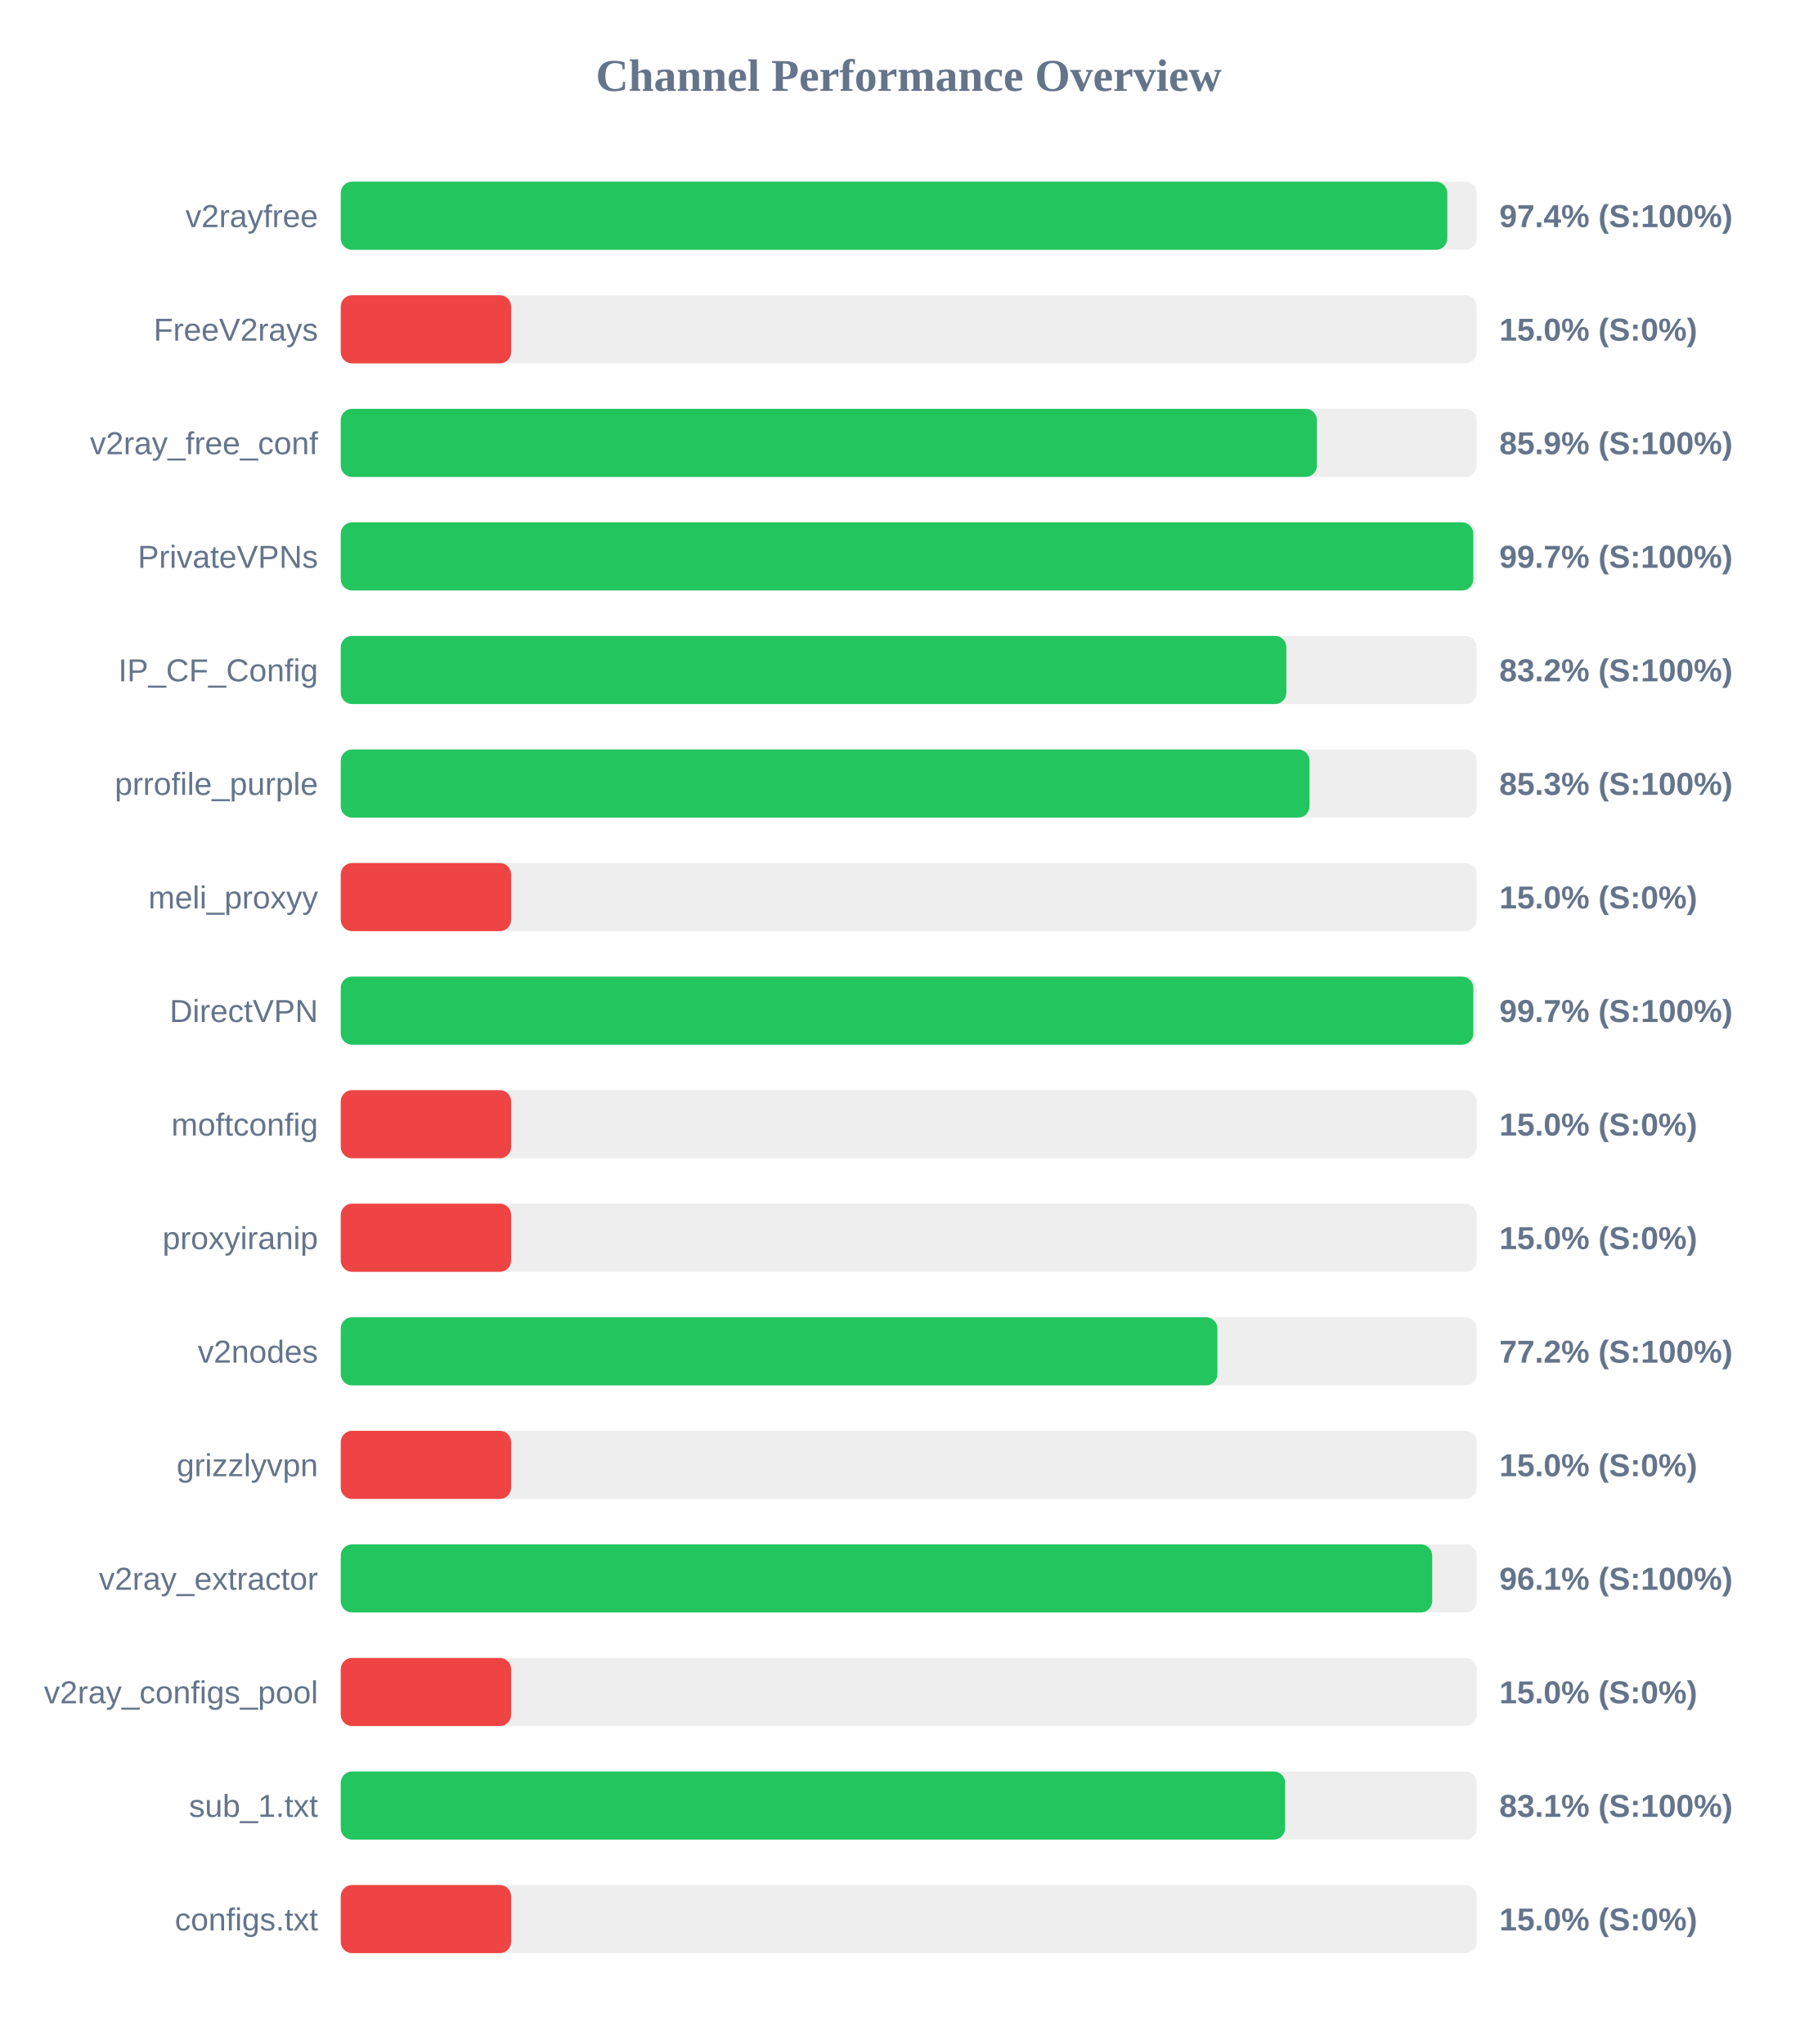
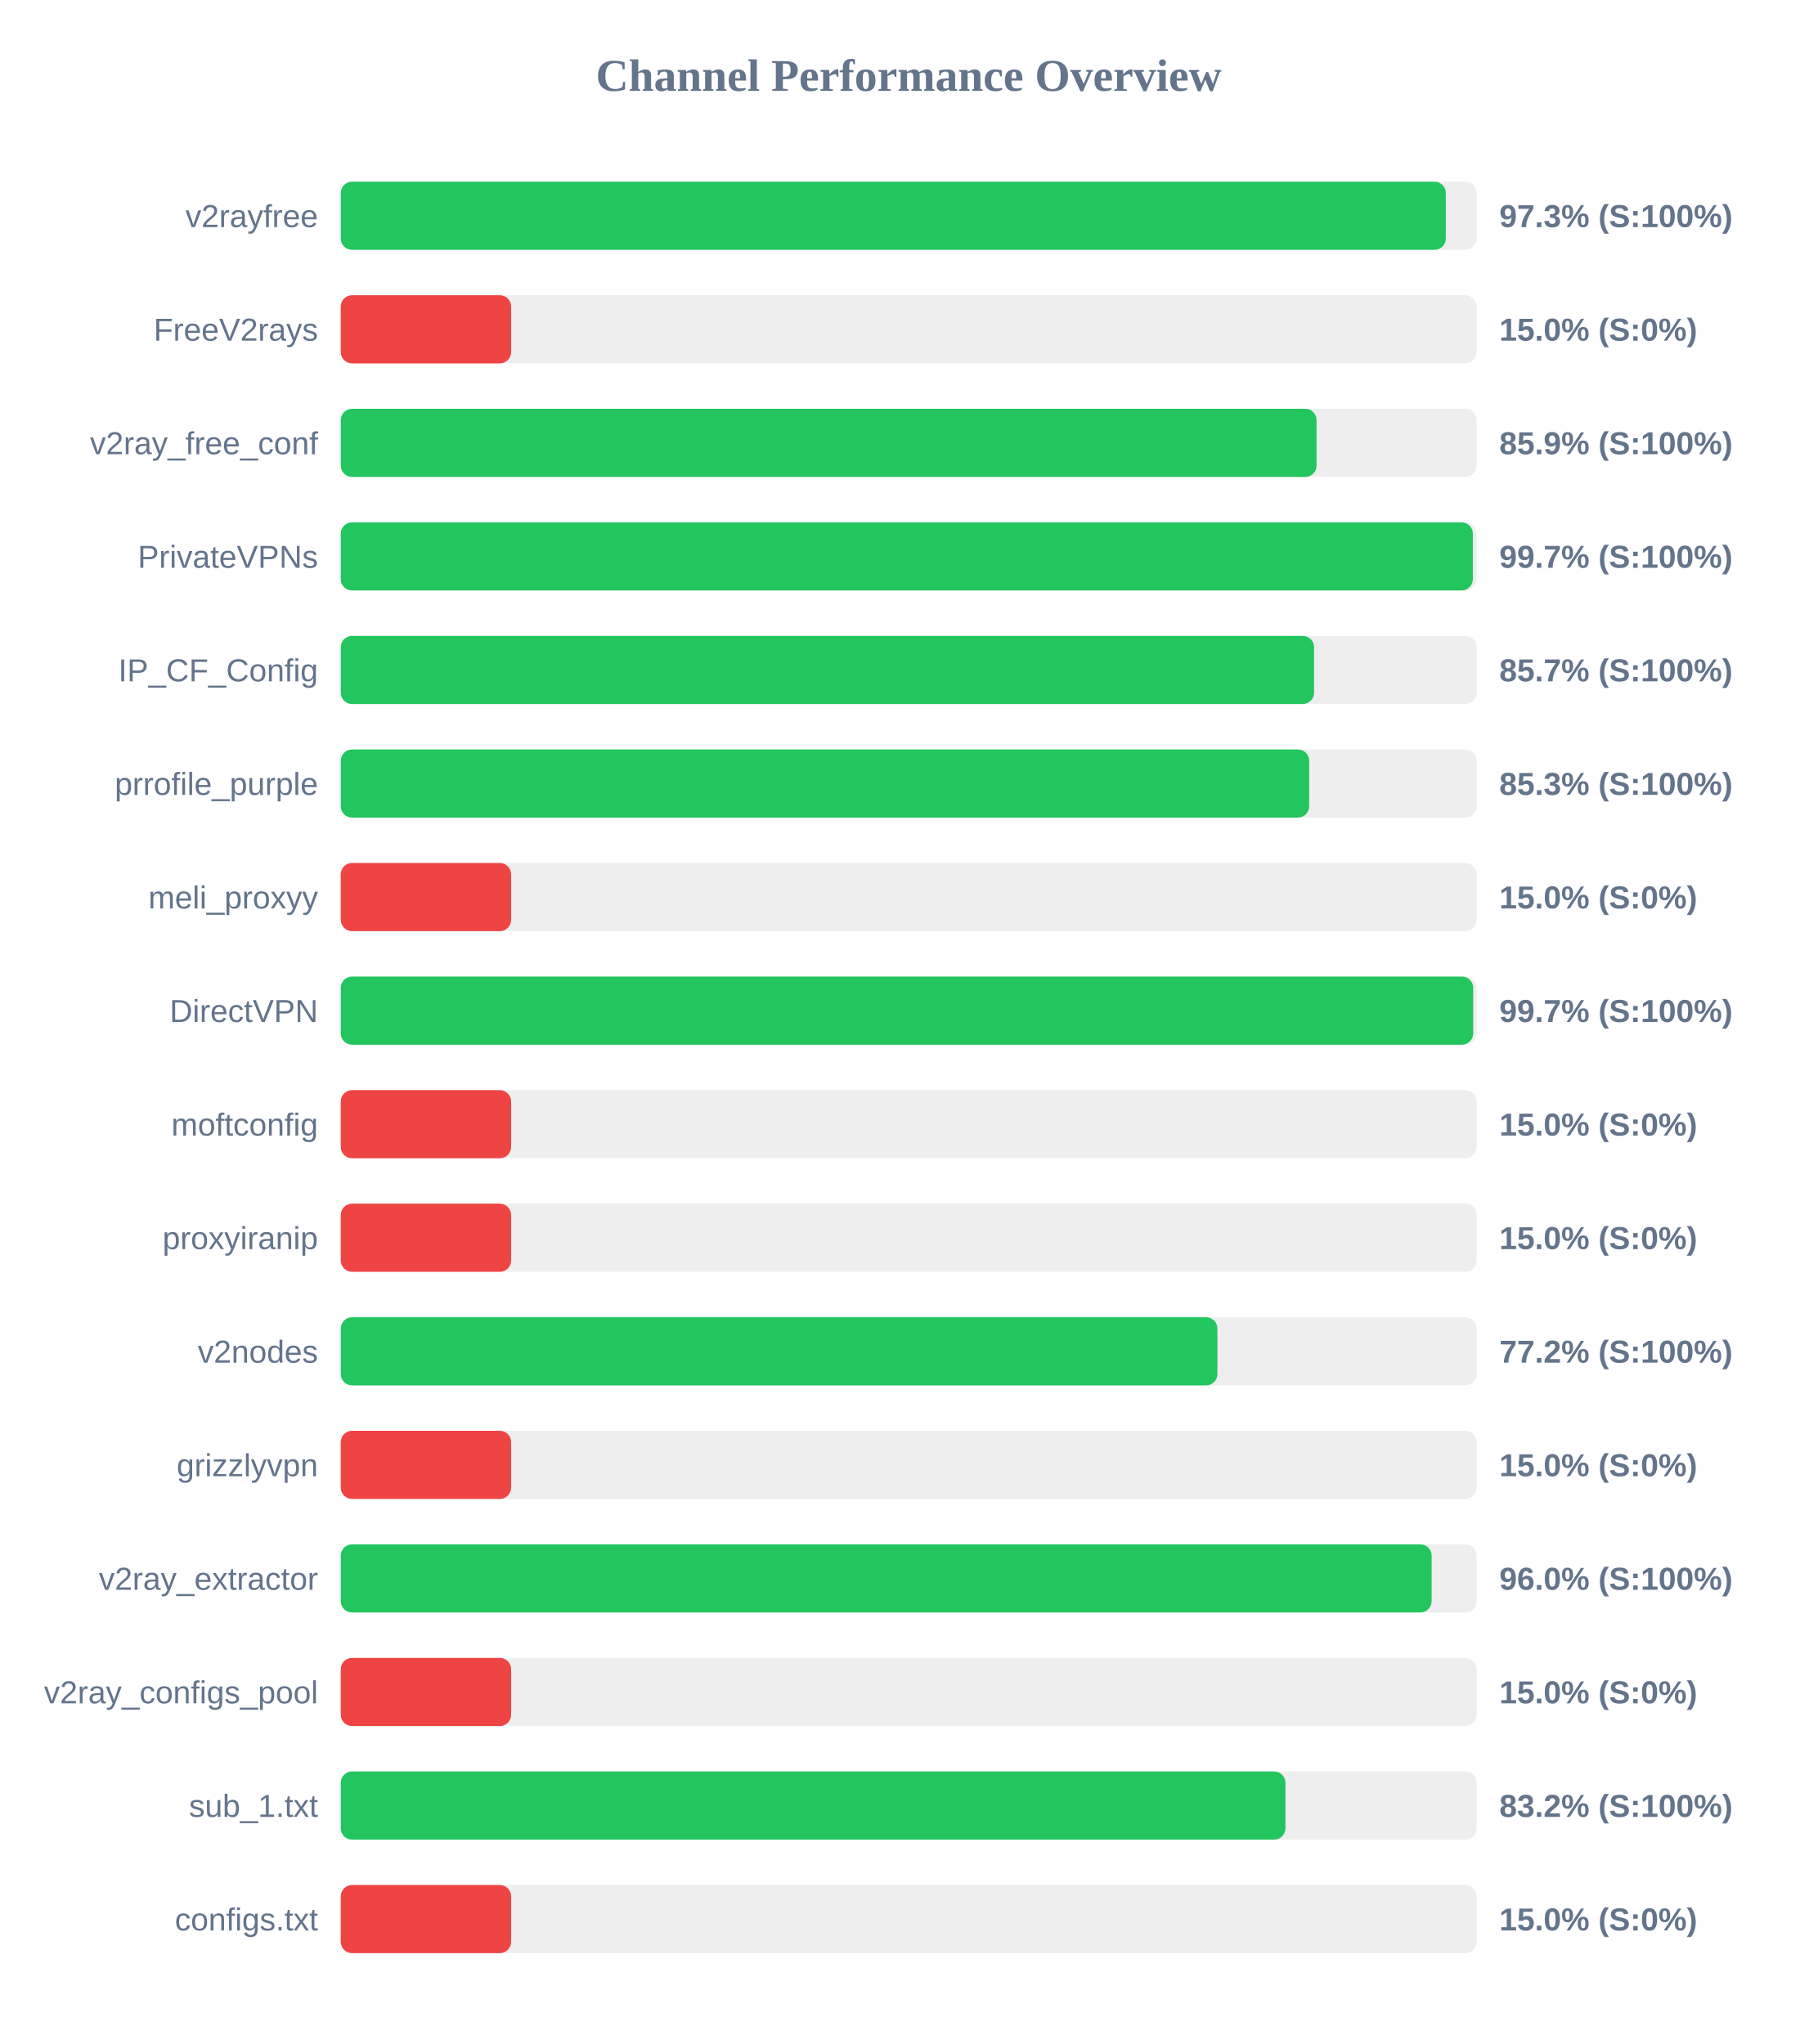
<svg xmlns="http://www.w3.org/2000/svg" width="800" height="900" version="1.1">
  <style>
        .row { font: 14px Arial; fill: #64748b; }
        .score { font: bold 14px Arial; fill: #64748b; }
    </style>
  <text x="400" y="40" text-anchor="middle" font-size="20px" font-weight="bold" fill="#64748b">Channel Performance Overview</text>
  <rect x="150" y="80" width="500" height="30" fill="#eee" rx="5" />
-   <rect x="150" y="80" width="487.1" height="30" fill="#22c55e" rx="5" />
+   <rect x="150" y="80" width="486.45" height="30" fill="#22c55e" rx="5" />
  <text x="140" y="100" text-anchor="end" class="row">v2rayfree</text>
-   <text x="660" y="100" text-anchor="start" class="score">97.4% (S:100%)</text>
+   <text x="660" y="100" text-anchor="start" class="score">97.3% (S:100%)</text>
  <rect x="150" y="130" width="500" height="30" fill="#eee" rx="5" />
  <rect x="150" y="130" width="75.0" height="30" fill="#ef4444" rx="5" />
  <text x="140" y="150" text-anchor="end" class="row">FreeV2rays</text>
  <text x="660" y="150" text-anchor="start" class="score">15.0% (S:0%)</text>
  <rect x="150" y="180" width="500" height="30" fill="#eee" rx="5" />
-   <rect x="150" y="180" width="429.7" height="30" fill="#22c55e" rx="5" />
+   <rect x="150" y="180" width="429.55" height="30" fill="#22c55e" rx="5" />
  <text x="140" y="200" text-anchor="end" class="row">v2ray_free_conf</text>
  <text x="660" y="200" text-anchor="start" class="score">85.9% (S:100%)</text>
  <rect x="150" y="230" width="500" height="30" fill="#eee" rx="5" />
-   <rect x="150" y="230" width="498.55" height="30" fill="#22c55e" rx="5" />
+   <rect x="150" y="230" width="498.35" height="30" fill="#22c55e" rx="5" />
  <text x="140" y="250" text-anchor="end" class="row">PrivateVPNs</text>
  <text x="660" y="250" text-anchor="start" class="score">99.7% (S:100%)</text>
  <rect x="150" y="280" width="500" height="30" fill="#eee" rx="5" />
-   <rect x="150" y="280" width="416.25" height="30" fill="#22c55e" rx="5" />
+   <rect x="150" y="280" width="428.45" height="30" fill="#22c55e" rx="5" />
  <text x="140" y="300" text-anchor="end" class="row">IP_CF_Config</text>
-   <text x="660" y="300" text-anchor="start" class="score">83.2% (S:100%)</text>
+   <text x="660" y="300" text-anchor="start" class="score">85.7% (S:100%)</text>
  <rect x="150" y="330" width="500" height="30" fill="#eee" rx="5" />
-   <rect x="150" y="330" width="426.45" height="30" fill="#22c55e" rx="5" />
+   <rect x="150" y="330" width="426.3" height="30" fill="#22c55e" rx="5" />
  <text x="140" y="350" text-anchor="end" class="row">prrofile_purple</text>
  <text x="660" y="350" text-anchor="start" class="score">85.3% (S:100%)</text>
  <rect x="150" y="380" width="500" height="30" fill="#eee" rx="5" />
  <rect x="150" y="380" width="75.0" height="30" fill="#ef4444" rx="5" />
  <text x="140" y="400" text-anchor="end" class="row">meli_proxyy</text>
  <text x="660" y="400" text-anchor="start" class="score">15.0% (S:0%)</text>
  <rect x="150" y="430" width="500" height="30" fill="#eee" rx="5" />
-   <rect x="150" y="430" width="498.55" height="30" fill="#22c55e" rx="5" />
+   <rect x="150" y="430" width="498.5" height="30" fill="#22c55e" rx="5" />
  <text x="140" y="450" text-anchor="end" class="row">DirectVPN</text>
  <text x="660" y="450" text-anchor="start" class="score">99.7% (S:100%)</text>
  <rect x="150" y="480" width="500" height="30" fill="#eee" rx="5" />
  <rect x="150" y="480" width="75.0" height="30" fill="#ef4444" rx="5" />
  <text x="140" y="500" text-anchor="end" class="row">moftconfig</text>
  <text x="660" y="500" text-anchor="start" class="score">15.0% (S:0%)</text>
  <rect x="150" y="530" width="500" height="30" fill="#eee" rx="5" />
  <rect x="150" y="530" width="75.0" height="30" fill="#ef4444" rx="5" />
  <text x="140" y="550" text-anchor="end" class="row">proxyiranip</text>
  <text x="660" y="550" text-anchor="start" class="score">15.0% (S:0%)</text>
  <rect x="150" y="580" width="500" height="30" fill="#eee" rx="5" />
  <rect x="150" y="580" width="385.9" height="30" fill="#22c55e" rx="5" />
  <text x="140" y="600" text-anchor="end" class="row">v2nodes</text>
  <text x="660" y="600" text-anchor="start" class="score">77.2% (S:100%)</text>
  <rect x="150" y="630" width="500" height="30" fill="#eee" rx="5" />
  <rect x="150" y="630" width="75.0" height="30" fill="#ef4444" rx="5" />
  <text x="140" y="650" text-anchor="end" class="row">grizzlyvpn</text>
  <text x="660" y="650" text-anchor="start" class="score">15.0% (S:0%)</text>
  <rect x="150" y="680" width="500" height="30" fill="#eee" rx="5" />
-   <rect x="150" y="680" width="480.45" height="30" fill="#22c55e" rx="5" />
+   <rect x="150" y="680" width="480.2" height="30" fill="#22c55e" rx="5" />
  <text x="140" y="700" text-anchor="end" class="row">v2ray_extractor</text>
-   <text x="660" y="700" text-anchor="start" class="score">96.1% (S:100%)</text>
+   <text x="660" y="700" text-anchor="start" class="score">96.0% (S:100%)</text>
  <rect x="150" y="730" width="500" height="30" fill="#eee" rx="5" />
  <rect x="150" y="730" width="75.0" height="30" fill="#ef4444" rx="5" />
  <text x="140" y="750" text-anchor="end" class="row">v2ray_configs_pool</text>
  <text x="660" y="750" text-anchor="start" class="score">15.0% (S:0%)</text>
  <rect x="150" y="780" width="500" height="30" fill="#eee" rx="5" />
-   <rect x="150" y="780" width="415.7" height="30" fill="#22c55e" rx="5" />
+   <rect x="150" y="780" width="415.85" height="30" fill="#22c55e" rx="5" />
  <text x="140" y="800" text-anchor="end" class="row">sub_1.txt</text>
-   <text x="660" y="800" text-anchor="start" class="score">83.1% (S:100%)</text>
+   <text x="660" y="800" text-anchor="start" class="score">83.2% (S:100%)</text>
  <rect x="150" y="830" width="500" height="30" fill="#eee" rx="5" />
  <rect x="150" y="830" width="75.0" height="30" fill="#ef4444" rx="5" />
  <text x="140" y="850" text-anchor="end" class="row">configs.txt</text>
  <text x="660" y="850" text-anchor="start" class="score">15.0% (S:0%)</text>
</svg>
